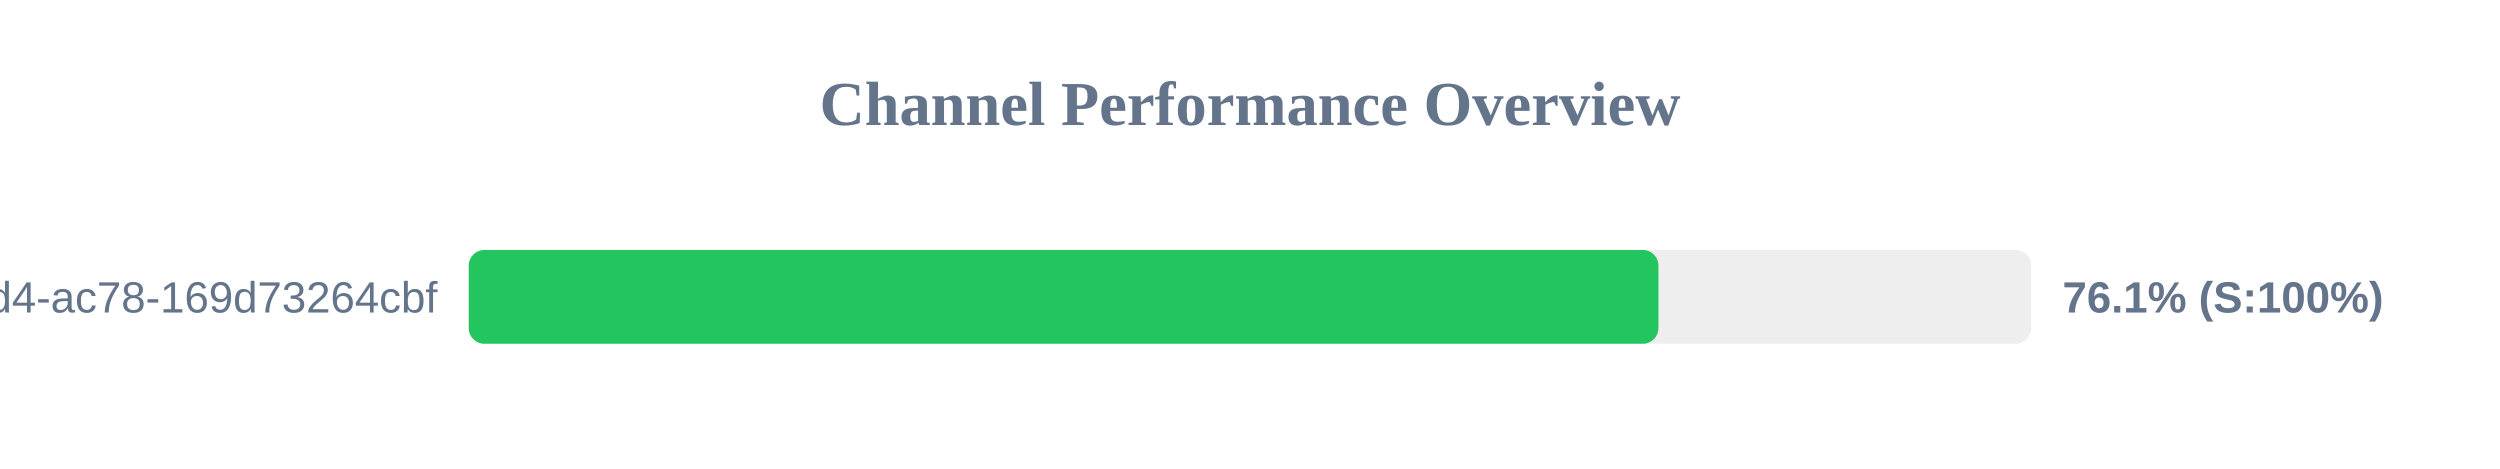
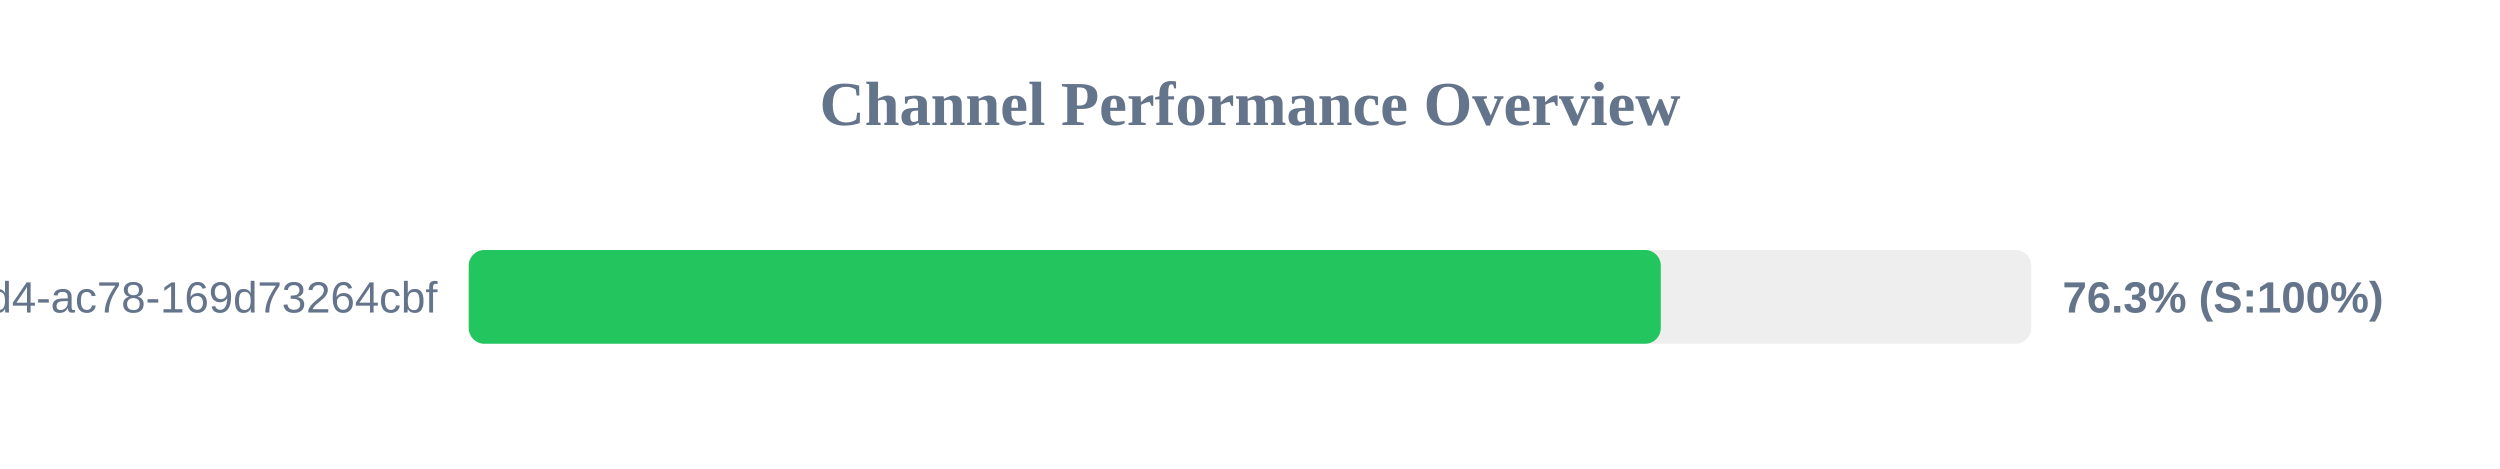
<svg xmlns="http://www.w3.org/2000/svg" width="800" height="150" version="1.1">
  <style>
        .row { font: 14px Arial; fill: #64748b; }
        .score { font: bold 14px Arial; fill: #64748b; }
    </style>
  <text x="400" y="40" text-anchor="middle" font-size="20px" font-weight="bold" fill="#64748b">Channel Performance Overview</text>
  <rect x="150" y="80" width="500" height="30" fill="#eee" rx="5" />
-   <rect x="150" y="80" width="380.7" height="30" fill="#22c55e" rx="5" />
+   <rect x="150" y="80" width="381.45" height="30" fill="#22c55e" rx="5" />
  <text x="140" y="100" text-anchor="end" class="row">?uuid=48c2c901-72e6-46d4-ac78-169d73264cbf</text>
-   <text x="660" y="100" text-anchor="start" class="score">76.1% (S:100%)</text>
+   <text x="660" y="100" text-anchor="start" class="score">76.3% (S:100%)</text>
</svg>
